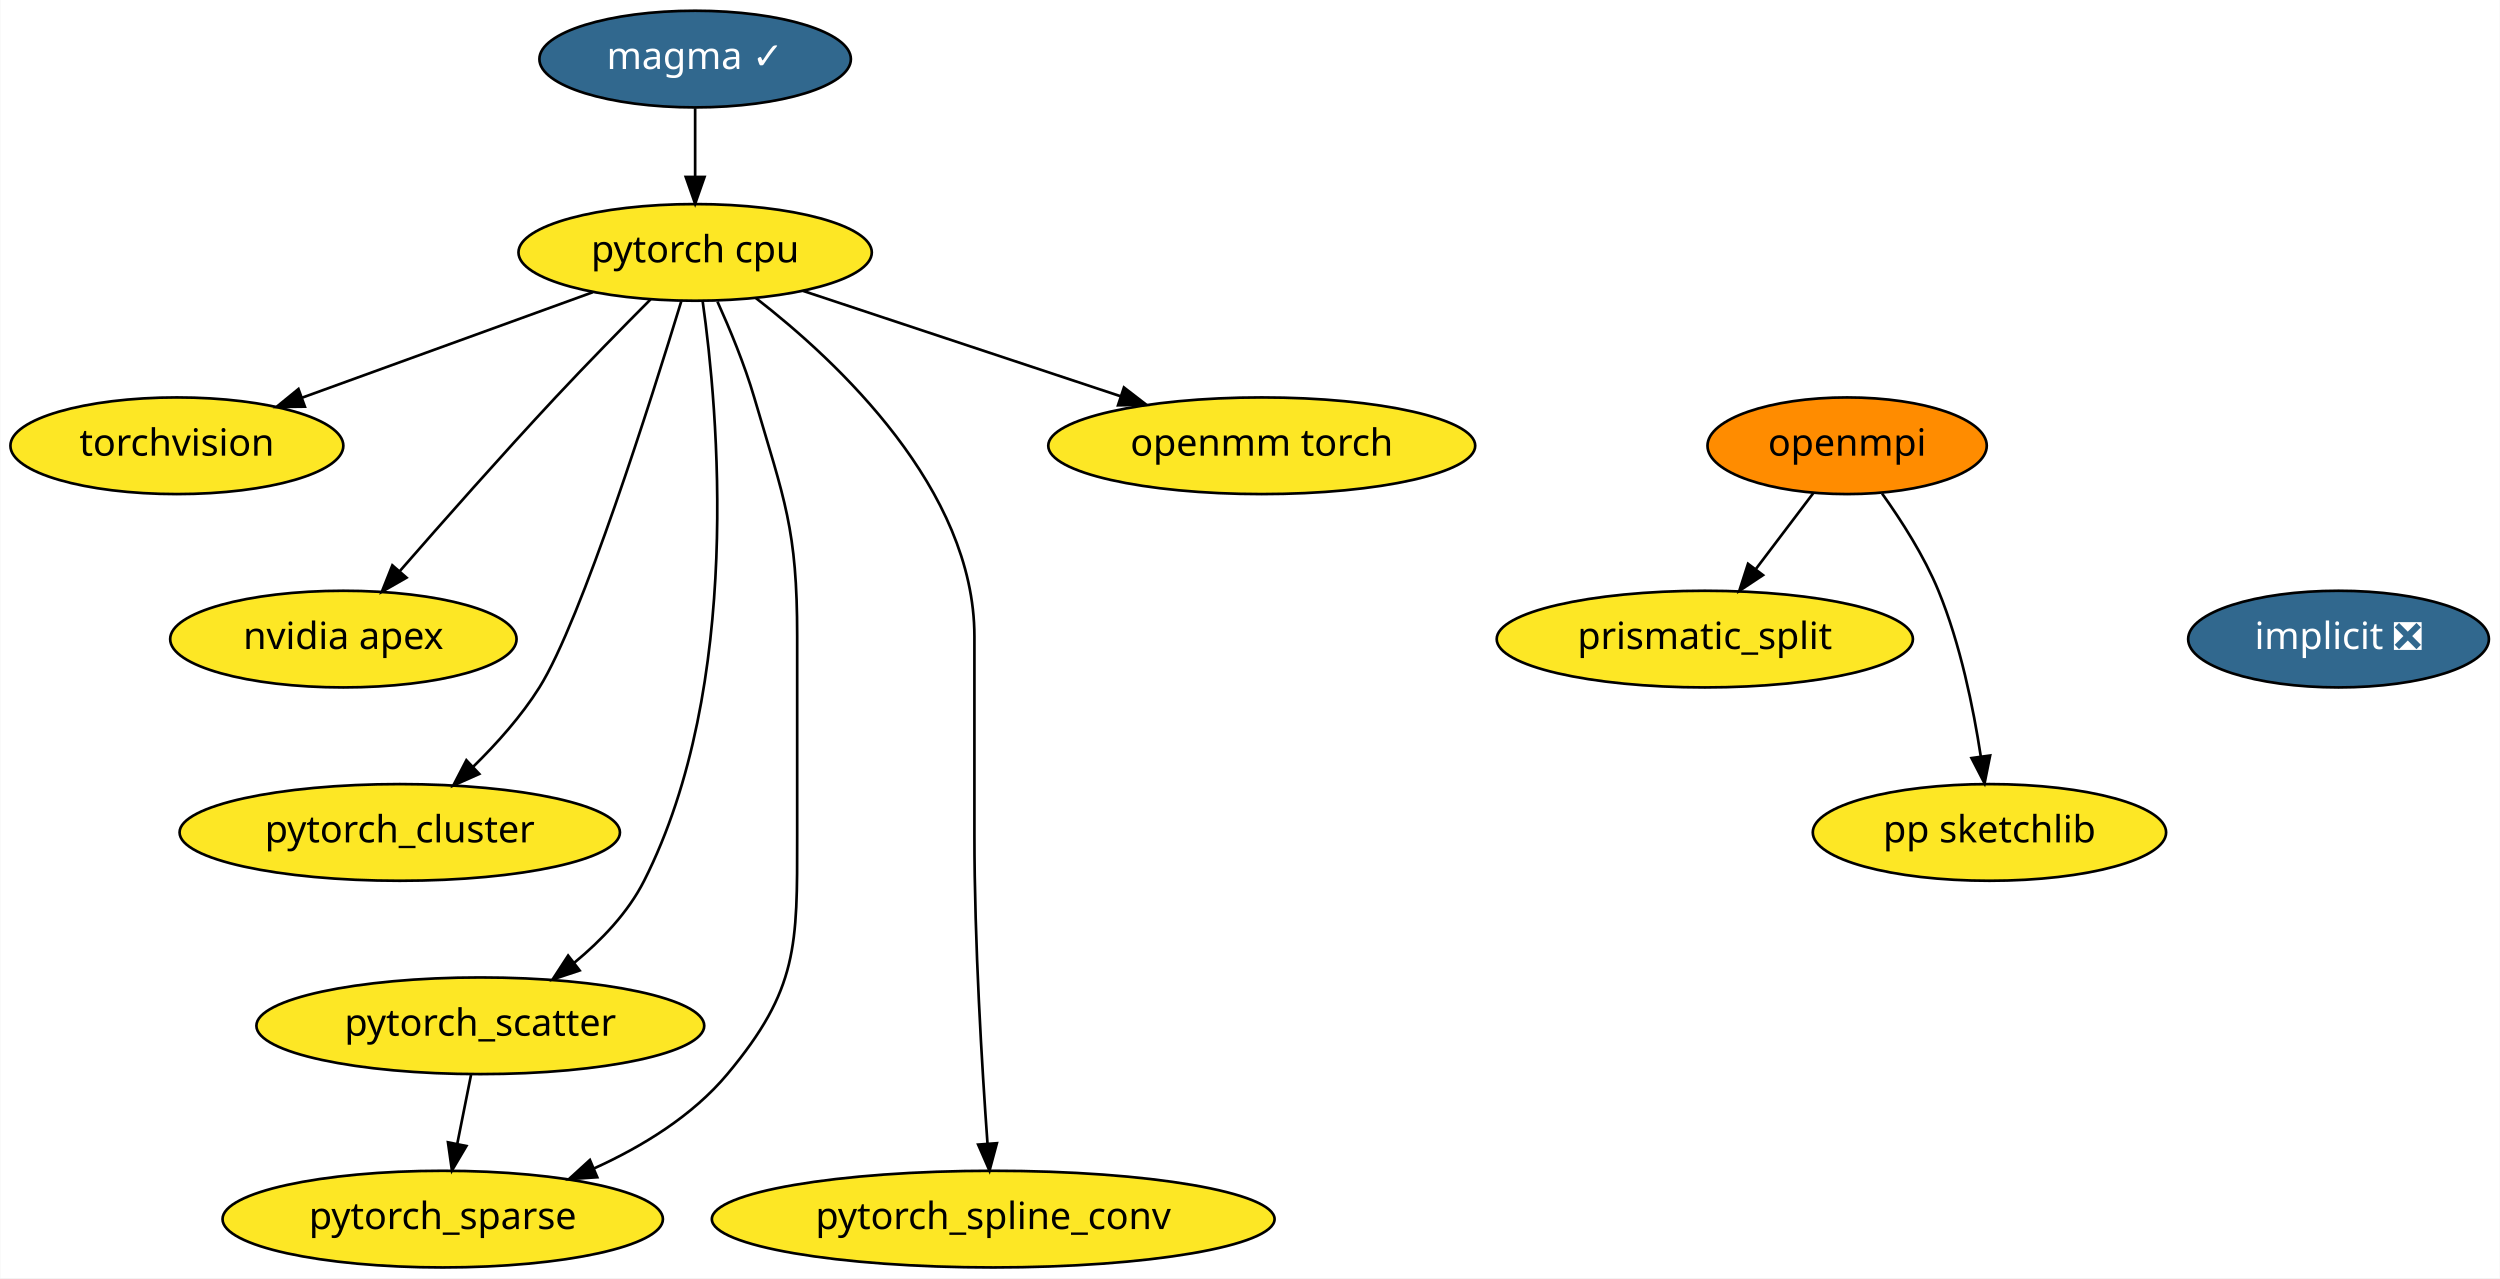
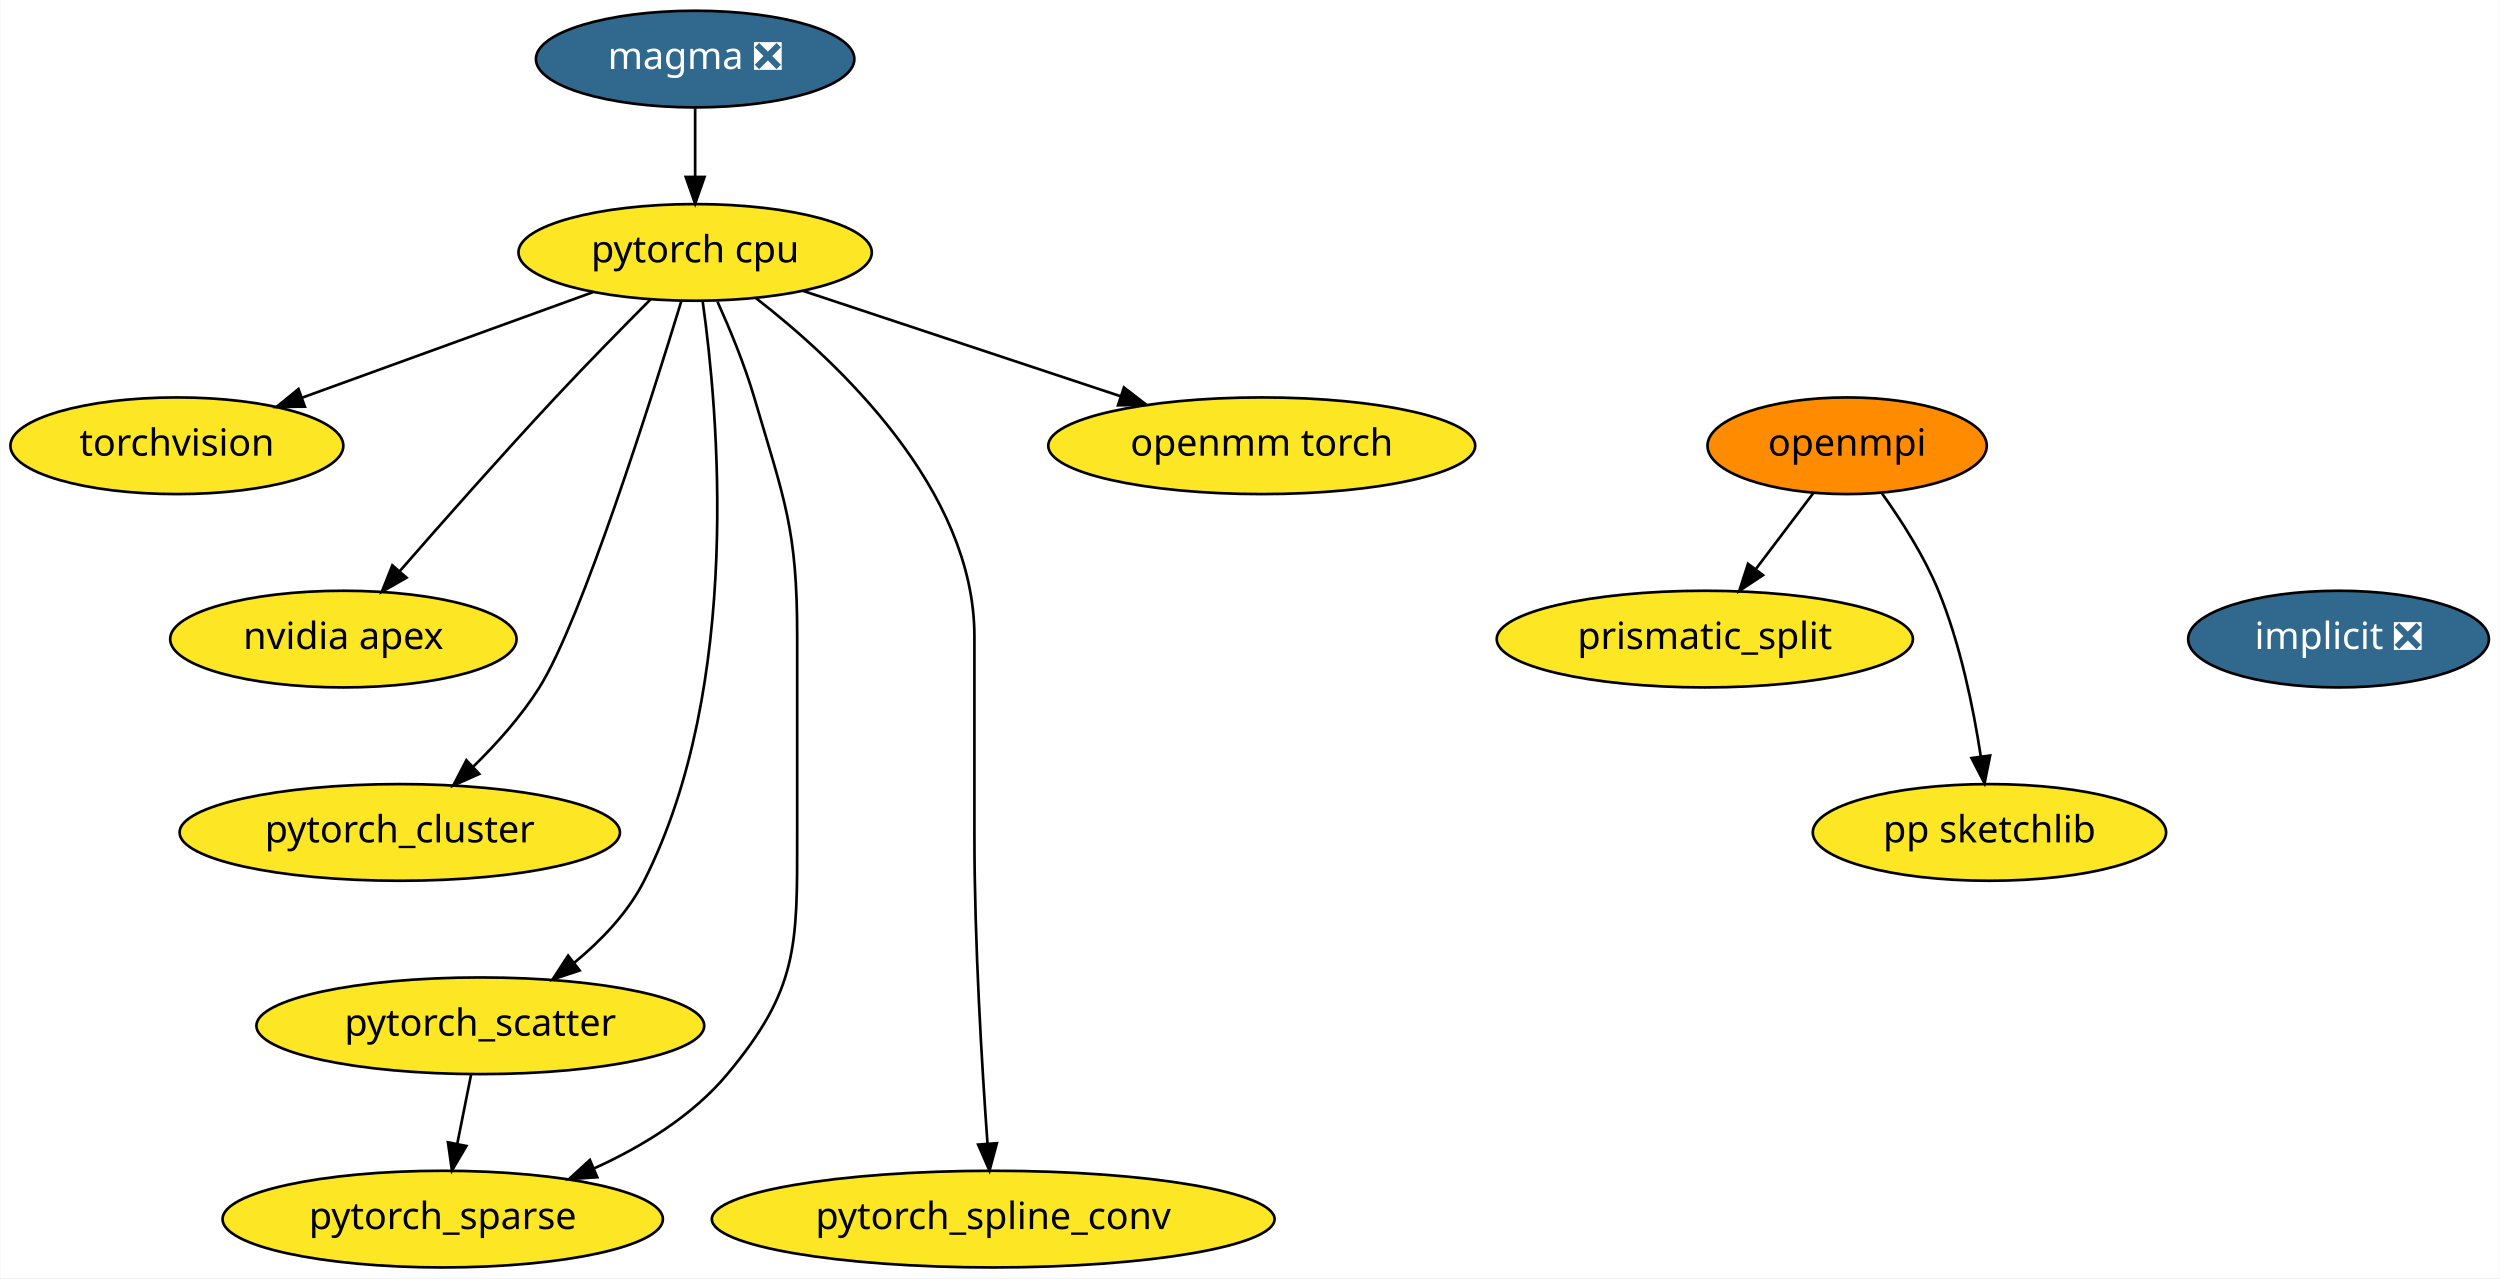
<svg xmlns="http://www.w3.org/2000/svg" xmlns:xlink="http://www.w3.org/1999/xlink" width="931pt" height="476pt" viewBox="0.00 0.00 930.74 476.00">
  <g id="graph0" class="graph" transform="scale(1 1) rotate(0) translate(4 472)">
    <polygon fill="white" stroke="transparent" points="-4,4 -4,-472 926.74,-472 926.74,4 -4,4" />
    <g id="node1" class="node">
      <g id="a_node1">
        <a xlink:href="https://github.com/conda-forge/implicit-feedstock/pull/34" xlink:title="implicit ❎">
          <ellipse fill="#31688e" stroke="black" cx="866.74" cy="-234" rx="56" ry="18" />
          <text text-anchor="middle" x="866.74" y="-230.3" font-family="Times-Roman" font-size="14.00" fill="white">implicit ❎</text>
        </a>
      </g>
    </g>
    <g id="node2" class="node">
      <g id="a_node2">
        <a xlink:href="https://github.com/conda-forge/openmpi-feedstock" xlink:title="openmpi">
          <ellipse fill="#ff8c00" stroke="black" cx="683.74" cy="-306" rx="52" ry="18" />
          <text text-anchor="middle" x="683.74" y="-302.3" font-family="Times-Roman" font-size="14.00">openmpi</text>
        </a>
      </g>
    </g>
    <g id="node3" class="node">
      <g id="a_node3">
        <a xlink:href="https://github.com/conda-forge/prismatic_split-feedstock" xlink:title="prismatic_split">
          <ellipse fill="#fde725" stroke="black" cx="630.74" cy="-234" rx="77.5" ry="18" />
          <text text-anchor="middle" x="630.74" y="-230.3" font-family="Times-Roman" font-size="14.00">prismatic_split</text>
        </a>
      </g>
    </g>
    <g id="edge1" class="edge">
      <path fill="none" stroke="black" d="M671.18,-288.41C664.81,-279.99 656.93,-269.58 649.83,-260.2" />
      <polygon fill="black" stroke="black" points="652.41,-257.82 643.58,-251.96 646.83,-262.04 652.41,-257.82" />
    </g>
    <g id="node4" class="node">
      <g id="a_node4">
        <a xlink:href="https://github.com/conda-forge/pp-sketchlib-feedstock" xlink:title="pp sketchlib">
          <ellipse fill="#fde725" stroke="black" cx="736.74" cy="-162" rx="65.79" ry="18" />
          <text text-anchor="middle" x="736.74" y="-158.3" font-family="Times-Roman" font-size="14.00">pp sketchlib</text>
        </a>
      </g>
    </g>
    <g id="edge2" class="edge">
      <path fill="none" stroke="black" d="M696.75,-288.21C703.92,-278.19 712.42,-264.94 717.74,-252 725.9,-232.18 730.75,-208.39 733.5,-190.39" />
      <polygon fill="black" stroke="black" points="737,-190.66 734.92,-180.27 730.06,-189.69 737,-190.66" />
    </g>
    <g id="node5" class="node">
      <g id="a_node5">
        <a xlink:href="https://github.com/conda-forge/torchvision-feedstock" xlink:title="torchvision">
          <ellipse fill="#fde725" stroke="black" cx="61.74" cy="-306" rx="61.99" ry="18" />
          <text text-anchor="middle" x="61.74" y="-302.3" font-family="Times-Roman" font-size="14.00">torchvision</text>
        </a>
      </g>
    </g>
    <g id="node6" class="node">
      <g id="a_node6">
        <a xlink:href="https://github.com/conda-forge/pytorch-cpu-feedstock" xlink:title="pytorch cpu">
          <ellipse fill="#fde725" stroke="black" cx="254.74" cy="-378" rx="65.79" ry="18" />
          <text text-anchor="middle" x="254.74" y="-374.3" font-family="Times-Roman" font-size="14.00">pytorch cpu</text>
        </a>
      </g>
    </g>
    <g id="edge3" class="edge">
      <path fill="none" stroke="black" d="M216.61,-363.17C185.52,-351.89 141.47,-335.92 108.3,-323.88" />
      <polygon fill="black" stroke="black" points="109.41,-320.56 98.81,-320.44 107.02,-327.14 109.41,-320.56" />
    </g>
    <g id="node7" class="node">
      <g id="a_node7">
        <a xlink:href="https://github.com/conda-forge/nvidia-apex-feedstock" xlink:title="nvidia apex">
          <ellipse fill="#fde725" stroke="black" cx="123.74" cy="-234" rx="64.5" ry="18" />
          <text text-anchor="middle" x="123.74" y="-230.3" font-family="Times-Roman" font-size="14.00">nvidia apex</text>
        </a>
      </g>
    </g>
    <g id="edge4" class="edge">
      <path fill="none" stroke="black" d="M238.13,-360.5C227.82,-350.14 214.35,-336.44 202.74,-324 182.7,-302.52 160.54,-277.44 144.81,-259.39" />
      <polygon fill="black" stroke="black" points="147.26,-256.88 138.06,-251.62 141.98,-261.47 147.26,-256.88" />
    </g>
    <g id="node8" class="node">
      <g id="a_node8">
        <a xlink:href="https://github.com/conda-forge/pytorch_cluster-feedstock" xlink:title="pytorch_cluster">
          <ellipse fill="#fde725" stroke="black" cx="144.74" cy="-162" rx="82" ry="18" />
          <text text-anchor="middle" x="144.74" y="-158.3" font-family="Times-Roman" font-size="14.00">pytorch_cluster</text>
        </a>
      </g>
    </g>
    <g id="edge5" class="edge">
      <path fill="none" stroke="black" d="M249.57,-359.79C238.53,-323.6 212.39,-240.91 196.74,-216 190.06,-205.36 180.93,-195.14 172.19,-186.57" />
      <polygon fill="black" stroke="black" points="174.35,-183.79 164.67,-179.48 169.55,-188.89 174.35,-183.79" />
    </g>
    <g id="node9" class="node">
      <g id="a_node9">
        <a xlink:href="https://github.com/conda-forge/pytorch_scatter-feedstock" xlink:title="pytorch_scatter">
          <ellipse fill="#fde725" stroke="black" cx="174.74" cy="-90" rx="83.39" ry="18" />
          <text text-anchor="middle" x="174.74" y="-86.3" font-family="Times-Roman" font-size="14.00">pytorch_scatter</text>
        </a>
      </g>
    </g>
    <g id="edge6" class="edge">
      <path fill="none" stroke="black" d="M257.55,-359.74C263.24,-319.42 272.67,-216.97 235.74,-144 229.75,-132.15 219.84,-121.81 209.74,-113.49" />
      <polygon fill="black" stroke="black" points="211.72,-110.6 201.66,-107.26 207.44,-116.14 211.72,-110.6" />
    </g>
    <g id="node10" class="node">
      <g id="a_node10">
        <a xlink:href="https://github.com/conda-forge/pytorch_spline_conv-feedstock" xlink:title="pytorch_spline_conv">
          <ellipse fill="#fde725" stroke="black" cx="365.74" cy="-18" rx="104.78" ry="18" />
          <text text-anchor="middle" x="365.74" y="-14.3" font-family="Times-Roman" font-size="14.00">pytorch_spline_conv</text>
        </a>
      </g>
    </g>
    <g id="edge7" class="edge">
      <path fill="none" stroke="black" d="M277.31,-361.03C307.9,-337.33 358.74,-289.7 358.74,-235 358.74,-235 358.74,-235 358.74,-161 358.74,-120.95 361.56,-74.62 363.62,-46.06" />
      <polygon fill="black" stroke="black" points="367.11,-46.27 364.36,-36.04 360.13,-45.75 367.11,-46.27" />
    </g>
    <g id="node11" class="node">
      <g id="a_node11">
        <a xlink:href="https://github.com/conda-forge/pytorch_sparse-feedstock" xlink:title="pytorch_sparse">
          <ellipse fill="#fde725" stroke="black" cx="160.74" cy="-18" rx="82" ry="18" />
          <text text-anchor="middle" x="160.74" y="-14.3" font-family="Times-Roman" font-size="14.00">pytorch_sparse</text>
        </a>
      </g>
    </g>
    <g id="edge8" class="edge">
      <path fill="none" stroke="black" d="M263.05,-359.68C267.65,-349.49 273.15,-336.24 276.74,-324 288.07,-285.44 292.74,-275.19 292.74,-235 292.74,-235 292.74,-235 292.74,-161 292.74,-119.79 293.16,-103.63 266.74,-72 253.77,-56.47 235.12,-45.05 217.07,-36.87" />
      <polygon fill="black" stroke="black" points="218.29,-33.59 207.72,-32.89 215.55,-40.03 218.29,-33.59" />
    </g>
    <g id="node12" class="node">
      <g id="a_node12">
        <a xlink:href="https://github.com/conda-forge/openmm-torch-feedstock" xlink:title="openmm torch">
          <ellipse fill="#fde725" stroke="black" cx="465.74" cy="-306" rx="79.5" ry="18" />
          <text text-anchor="middle" x="465.74" y="-302.3" font-family="Times-Roman" font-size="14.00">openmm torch</text>
        </a>
      </g>
    </g>
    <g id="edge9" class="edge">
      <path fill="none" stroke="black" d="M294.93,-363.67C328.52,-352.53 376.66,-336.55 413.29,-324.4" />
      <polygon fill="black" stroke="black" points="414.42,-327.71 422.81,-321.24 412.22,-321.07 414.42,-327.71" />
    </g>
    <g id="edge10" class="edge">
      <path fill="none" stroke="black" d="M171.28,-71.7C169.74,-63.98 167.89,-54.71 166.17,-46.11" />
      <polygon fill="black" stroke="black" points="169.56,-45.22 164.17,-36.1 162.69,-46.6 169.56,-45.22" />
    </g>
    <g id="node13" class="node">
      <g id="a_node13">
-         <a xlink:href="https://github.com/conda-forge/magma-feedstock/pull/8" xlink:title="magma ✓">
-           <ellipse fill="#31688e" stroke="black" cx="254.74" cy="-450" rx="58" ry="18" />
-           <text text-anchor="middle" x="254.74" y="-446.3" font-family="Times-Roman" font-size="14.00" fill="white">magma ✓</text>
+         <a xlink:href="https://github.com/conda-forge/magma-feedstock/pull/8" xlink:title="magma ❎">
+           <ellipse fill="#31688e" stroke="black" cx="254.74" cy="-450" rx="59.29" ry="18" />
+           <text text-anchor="middle" x="254.74" y="-446.3" font-family="Times-Roman" font-size="14.00" fill="white">magma ❎</text>
        </a>
      </g>
    </g>
    <g id="edge11" class="edge">
      <path fill="none" stroke="black" d="M254.74,-431.7C254.74,-423.98 254.74,-414.71 254.74,-406.11" />
      <polygon fill="black" stroke="black" points="258.24,-406.1 254.74,-396.1 251.24,-406.1 258.24,-406.1" />
    </g>
  </g>
</svg>
